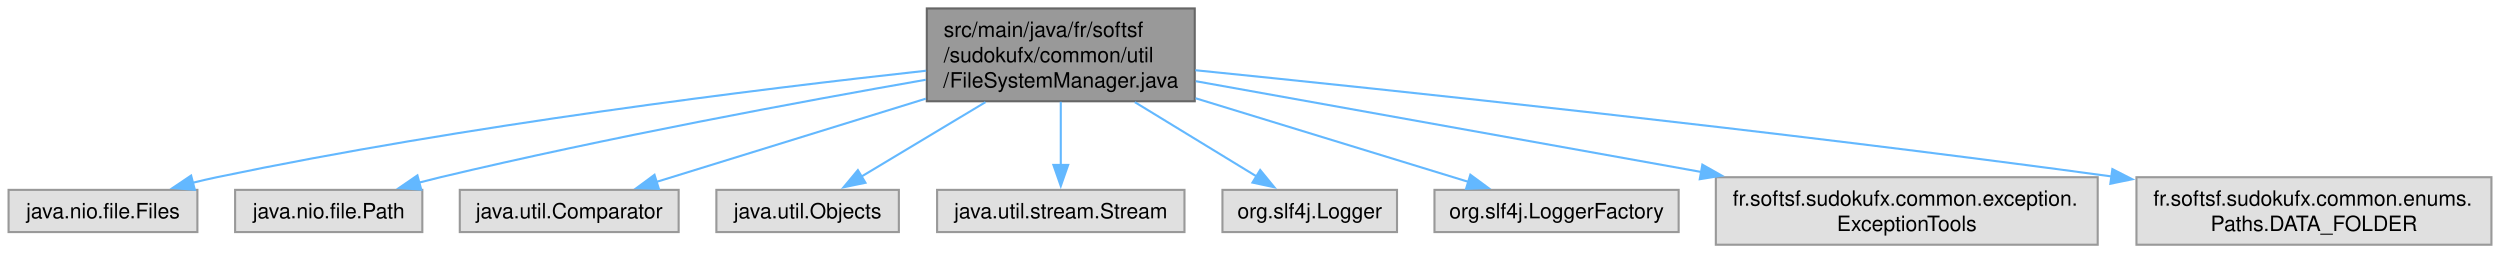
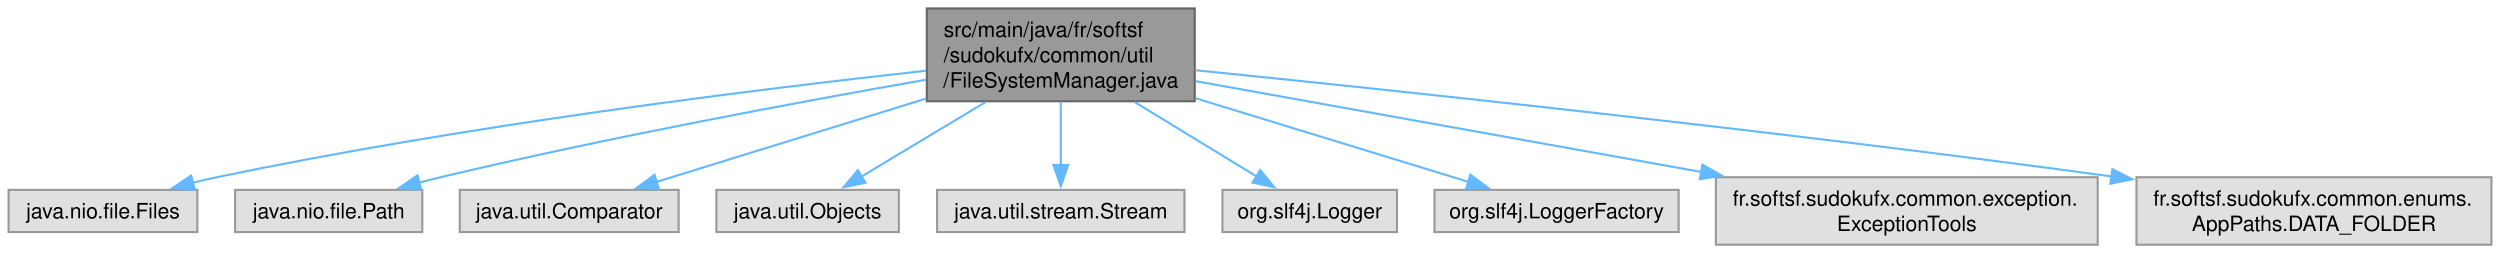
<svg xmlns="http://www.w3.org/2000/svg" xmlns:xlink="http://www.w3.org/1999/xlink" width="1185pt" height="120pt" viewBox="0.00 0.00 1184.88 120.00">
  <g id="graph0" class="graph" transform="scale(1 1) rotate(0) translate(4 116)">
    <g id="Node000001" class="node">
      <g id="a_Node000001">
        <a xlink:title=" ">
          <polygon fill="#999999" stroke="#666666" points="562.25,-112 435.25,-112 435.25,-68 562.25,-68 562.25,-112" />
          <text text-anchor="start" x="443.25" y="-98.5" font-family="Helvetica,sans-Serif" font-size="10.00">src/main/java/fr/softsf</text>
          <text text-anchor="start" x="443.25" y="-86.5" font-family="Helvetica,sans-Serif" font-size="10.00">/sudokufx/common/util</text>
          <text text-anchor="middle" x="498.75" y="-74.5" font-family="Helvetica,sans-Serif" font-size="10.00">/FileSystemManager.java</text>
        </a>
      </g>
    </g>
    <g id="Node000002" class="node">
      <g id="a_Node000002">
        <a xlink:title=" ">
          <polygon fill="#e0e0e0" stroke="#999999" points="89.5,-26 0,-26 0,-6 89.5,-6 89.5,-26" />
          <text text-anchor="middle" x="44.75" y="-12.5" font-family="Helvetica,sans-Serif" font-size="10.00">java.nio.file.Files</text>
        </a>
      </g>
    </g>
    <g id="edge1_Node000001_Node000002" class="edge">
      <g id="a_edge1_Node000001_Node000002">
        <a xlink:title=" ">
          <path fill="none" stroke="#63b8ff" d="M434.92,-82.48C355.6,-73.79 216.33,-56.6 98.75,-32 94.97,-31.21 91.06,-30.3 87.16,-29.34" />
          <polygon fill="#63b8ff" stroke="#63b8ff" points="88.3,-26.02 77.74,-26.88 86.53,-32.79 88.3,-26.02" />
        </a>
      </g>
    </g>
    <g id="Node000003" class="node">
      <g id="a_Node000003">
        <a xlink:title=" ">
          <polygon fill="#e0e0e0" stroke="#999999" points="196.12,-26 107.38,-26 107.38,-6 196.12,-6 196.12,-26" />
          <text text-anchor="middle" x="151.75" y="-12.5" font-family="Helvetica,sans-Serif" font-size="10.00">java.nio.file.Path</text>
        </a>
      </g>
    </g>
    <g id="edge2_Node000001_Node000003" class="edge">
      <g id="a_edge2_Node000001_Node000003">
        <a xlink:title=" ">
          <path fill="none" stroke="#63b8ff" d="M434.76,-78.2C374.98,-67.73 283.4,-50.72 204.75,-32 201.42,-31.21 197.98,-30.34 194.53,-29.44" />
          <polygon fill="#63b8ff" stroke="#63b8ff" points="195.61,-26.11 185.05,-26.88 193.79,-32.87 195.61,-26.11" />
        </a>
      </g>
    </g>
    <g id="Node000004" class="node">
      <g id="a_Node000004">
        <a xlink:title=" ">
          <polygon fill="#e0e0e0" stroke="#999999" points="317.62,-26 213.88,-26 213.88,-6 317.62,-6 317.62,-26" />
          <text text-anchor="middle" x="265.75" y="-12.5" font-family="Helvetica,sans-Serif" font-size="10.00">java.util.Comparator</text>
        </a>
      </g>
    </g>
    <g id="edge3_Node000001_Node000004" class="edge">
      <g id="a_edge3_Node000001_Node000004">
        <a xlink:title=" ">
          <path fill="none" stroke="#63b8ff" d="M434.77,-69.23C394.05,-56.65 342.5,-40.72 307.09,-29.78" />
          <polygon fill="#63b8ff" stroke="#63b8ff" points="308.24,-26.47 297.65,-26.86 306.17,-33.15 308.24,-26.47" />
        </a>
      </g>
    </g>
    <g id="Node000005" class="node">
      <g id="a_Node000005">
        <a xlink:title=" ">
          <polygon fill="#e0e0e0" stroke="#999999" points="422,-26 335.5,-26 335.5,-6 422,-6 422,-26" />
          <text text-anchor="middle" x="378.75" y="-12.5" font-family="Helvetica,sans-Serif" font-size="10.00">java.util.Objects</text>
        </a>
      </g>
    </g>
    <g id="edge4_Node000001_Node000005" class="edge">
      <g id="a_edge4_Node000001_Node000005">
        <a xlink:title=" ">
          <path fill="none" stroke="#63b8ff" d="M463.07,-67.59C444.19,-56.26 421.44,-42.62 404.33,-32.35" />
          <polygon fill="#63b8ff" stroke="#63b8ff" points="406.17,-29.37 395.79,-27.23 402.57,-35.37 406.17,-29.37" />
        </a>
      </g>
    </g>
    <g id="Node000006" class="node">
      <g id="a_Node000006">
        <a xlink:title=" ">
          <polygon fill="#e0e0e0" stroke="#999999" points="557.38,-26 440.12,-26 440.12,-6 557.38,-6 557.38,-26" />
          <text text-anchor="middle" x="498.75" y="-12.5" font-family="Helvetica,sans-Serif" font-size="10.00">java.util.stream.Stream</text>
        </a>
      </g>
    </g>
    <g id="edge5_Node000001_Node000006" class="edge">
      <g id="a_edge5_Node000001_Node000006">
        <a xlink:title=" ">
          <path fill="none" stroke="#63b8ff" d="M498.75,-67.79C498.75,-58.32 498.75,-47.2 498.75,-37.78" />
          <polygon fill="#63b8ff" stroke="#63b8ff" points="502.25,-37.82 498.75,-27.82 495.25,-37.82 502.25,-37.82" />
        </a>
      </g>
    </g>
    <g id="Node000007" class="node">
      <g id="a_Node000007">
        <a xlink:title=" ">
          <polygon fill="#e0e0e0" stroke="#999999" points="658.12,-26 575.38,-26 575.38,-6 658.12,-6 658.12,-26" />
          <text text-anchor="middle" x="616.75" y="-12.5" font-family="Helvetica,sans-Serif" font-size="10.00">org.slf4j.Logger</text>
        </a>
      </g>
    </g>
    <g id="edge6_Node000001_Node000007" class="edge">
      <g id="a_edge6_Node000001_Node000007">
        <a xlink:title=" ">
          <path fill="none" stroke="#63b8ff" d="M533.83,-67.59C552.4,-56.26 574.77,-42.62 591.59,-32.35" />
          <polygon fill="#63b8ff" stroke="#63b8ff" points="593.26,-35.43 599.97,-27.24 589.61,-29.46 593.26,-35.43" />
        </a>
      </g>
    </g>
    <g id="Node000008" class="node">
      <g id="a_Node000008">
        <a xlink:title=" ">
          <polygon fill="#e0e0e0" stroke="#999999" points="791.62,-26 675.88,-26 675.88,-6 791.62,-6 791.62,-26" />
          <text text-anchor="middle" x="733.75" y="-12.5" font-family="Helvetica,sans-Serif" font-size="10.00">org.slf4j.LoggerFactory</text>
        </a>
      </g>
    </g>
    <g id="edge7_Node000001_Node000008" class="edge">
      <g id="a_edge7_Node000001_Node000008">
        <a xlink:title=" ">
          <path fill="none" stroke="#63b8ff" d="M562.65,-69.42C603.92,-56.78 656.4,-40.7 692.29,-29.7" />
          <polygon fill="#63b8ff" stroke="#63b8ff" points="692.89,-33.18 701.42,-26.9 690.84,-26.49 692.89,-33.18" />
        </a>
      </g>
    </g>
    <g id="Node000009" class="node">
      <g id="a_Node000009">
        <a xlink:title=" ">
          <polygon fill="#e0e0e0" stroke="#999999" points="990.25,-32 809.25,-32 809.25,0 990.25,0 990.25,-32" />
          <text text-anchor="start" x="817.25" y="-18.5" font-family="Helvetica,sans-Serif" font-size="10.00">fr.softsf.sudokufx.common.exception.</text>
          <text text-anchor="middle" x="899.75" y="-6.5" font-family="Helvetica,sans-Serif" font-size="10.00">ExceptionTools</text>
        </a>
      </g>
    </g>
    <g id="edge8_Node000001_Node000009" class="edge">
      <g id="a_edge8_Node000001_Node000009">
        <a xlink:title=" ">
          <path fill="none" stroke="#63b8ff" d="M562.73,-77.51C627.3,-65.92 727.84,-47.87 802.32,-34.49" />
          <polygon fill="#63b8ff" stroke="#63b8ff" points="802.86,-37.95 812.09,-32.74 801.63,-31.06 802.86,-37.95" />
        </a>
      </g>
    </g>
    <g id="Node000010" class="node">
      <g id="a_Node000010">
        <a xlink:title=" ">
          <polygon fill="#e0e0e0" stroke="#999999" points="1176.88,-32 1008.62,-32 1008.62,0 1176.88,0 1176.88,-32" />
          <text text-anchor="start" x="1016.62" y="-18.5" font-family="Helvetica,sans-Serif" font-size="10.00">fr.softsf.sudokufx.common.enums.</text>
-           <text text-anchor="middle" x="1092.75" y="-6.5" font-family="Helvetica,sans-Serif" font-size="10.00">Paths.DATA_FOLDER</text>
+           <text text-anchor="middle" x="1092.75" y="-6.5" font-family="Helvetica,sans-Serif" font-size="10.00">AppPaths.DATA_FOLDER</text>
        </a>
      </g>
    </g>
    <g id="edge9_Node000001_Node000010" class="edge">
      <g id="a_edge9_Node000001_Node000010">
        <a xlink:title=" ">
          <path fill="none" stroke="#63b8ff" d="M562.53,-82.71C655.7,-73.3 834.72,-54.42 996.97,-32.35" />
          <polygon fill="#63b8ff" stroke="#63b8ff" points="997.2,-35.85 1006.63,-31.03 996.25,-28.91 997.2,-35.85" />
        </a>
      </g>
    </g>
  </g>
</svg>
